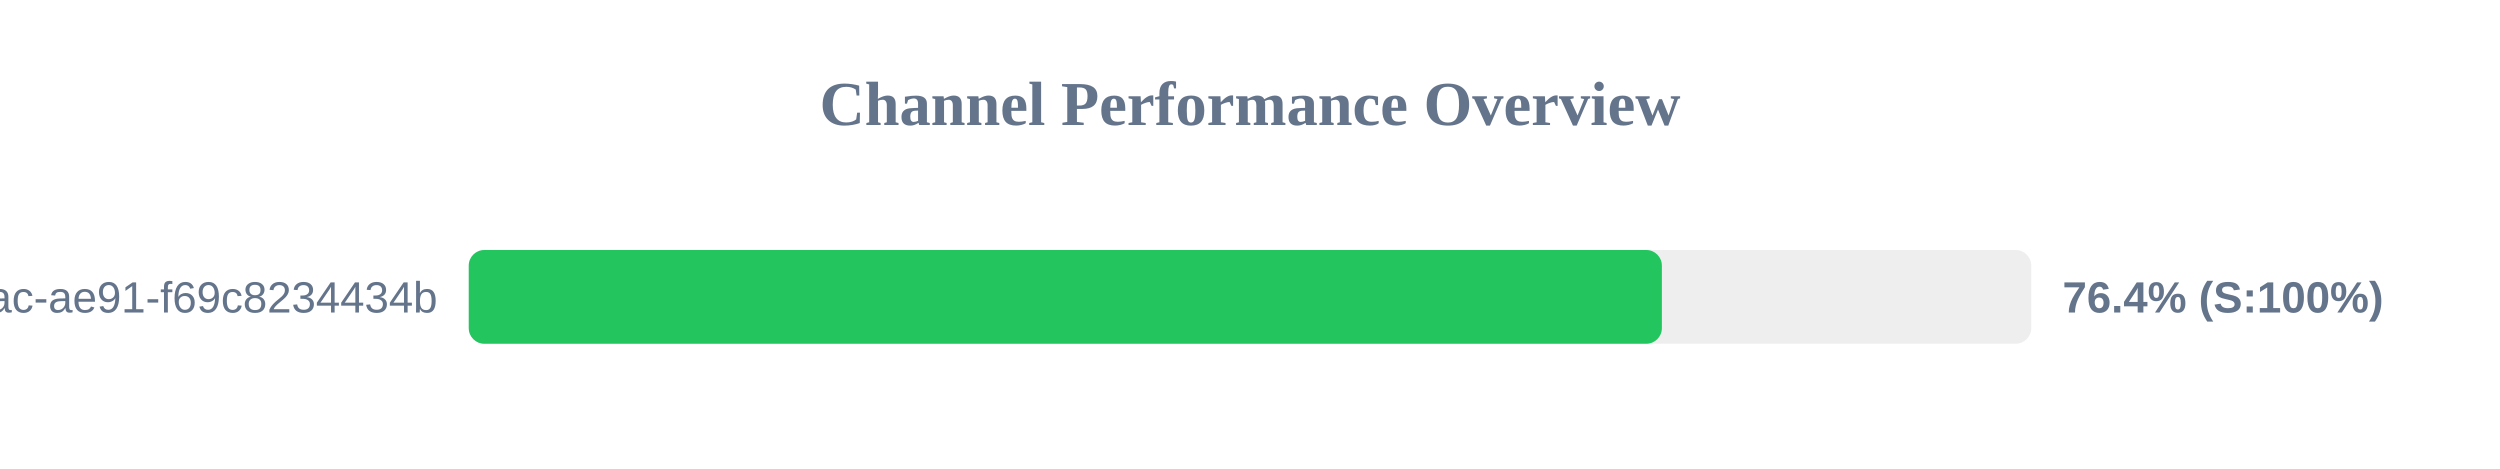
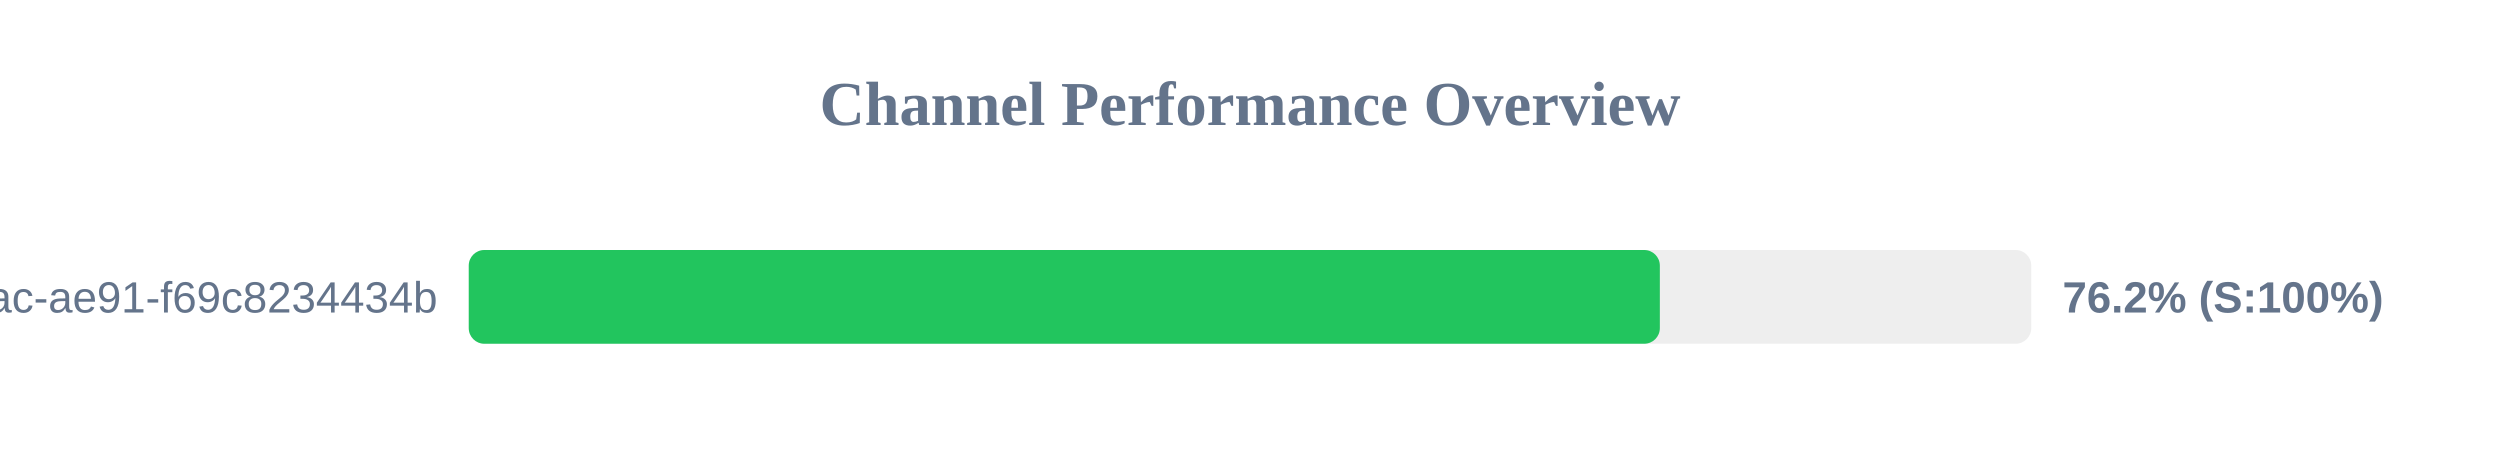
<svg xmlns="http://www.w3.org/2000/svg" width="800" height="150" version="1.1">
  <style>
        .row { font: 14px Arial; fill: #64748b; }
        .score { font: bold 14px Arial; fill: #64748b; }
    </style>
  <text x="400" y="40" text-anchor="middle" font-size="20px" font-weight="bold" fill="#64748b">Channel Performance Overview</text>
  <rect x="150" y="80" width="500" height="30" fill="#eee" rx="5" />
-   <rect x="150" y="80" width="381.8" height="30" fill="#22c55e" rx="5" />
+   <rect x="150" y="80" width="381.15" height="30" fill="#22c55e" rx="5" />
  <text x="140" y="100" text-anchor="end" class="row">?uuid=942b9cb8-92fa-46ac-ae91-f69c8234434b</text>
-   <text x="660" y="100" text-anchor="start" class="score">76.4% (S:100%)</text>
+   <text x="660" y="100" text-anchor="start" class="score">76.2% (S:100%)</text>
</svg>
